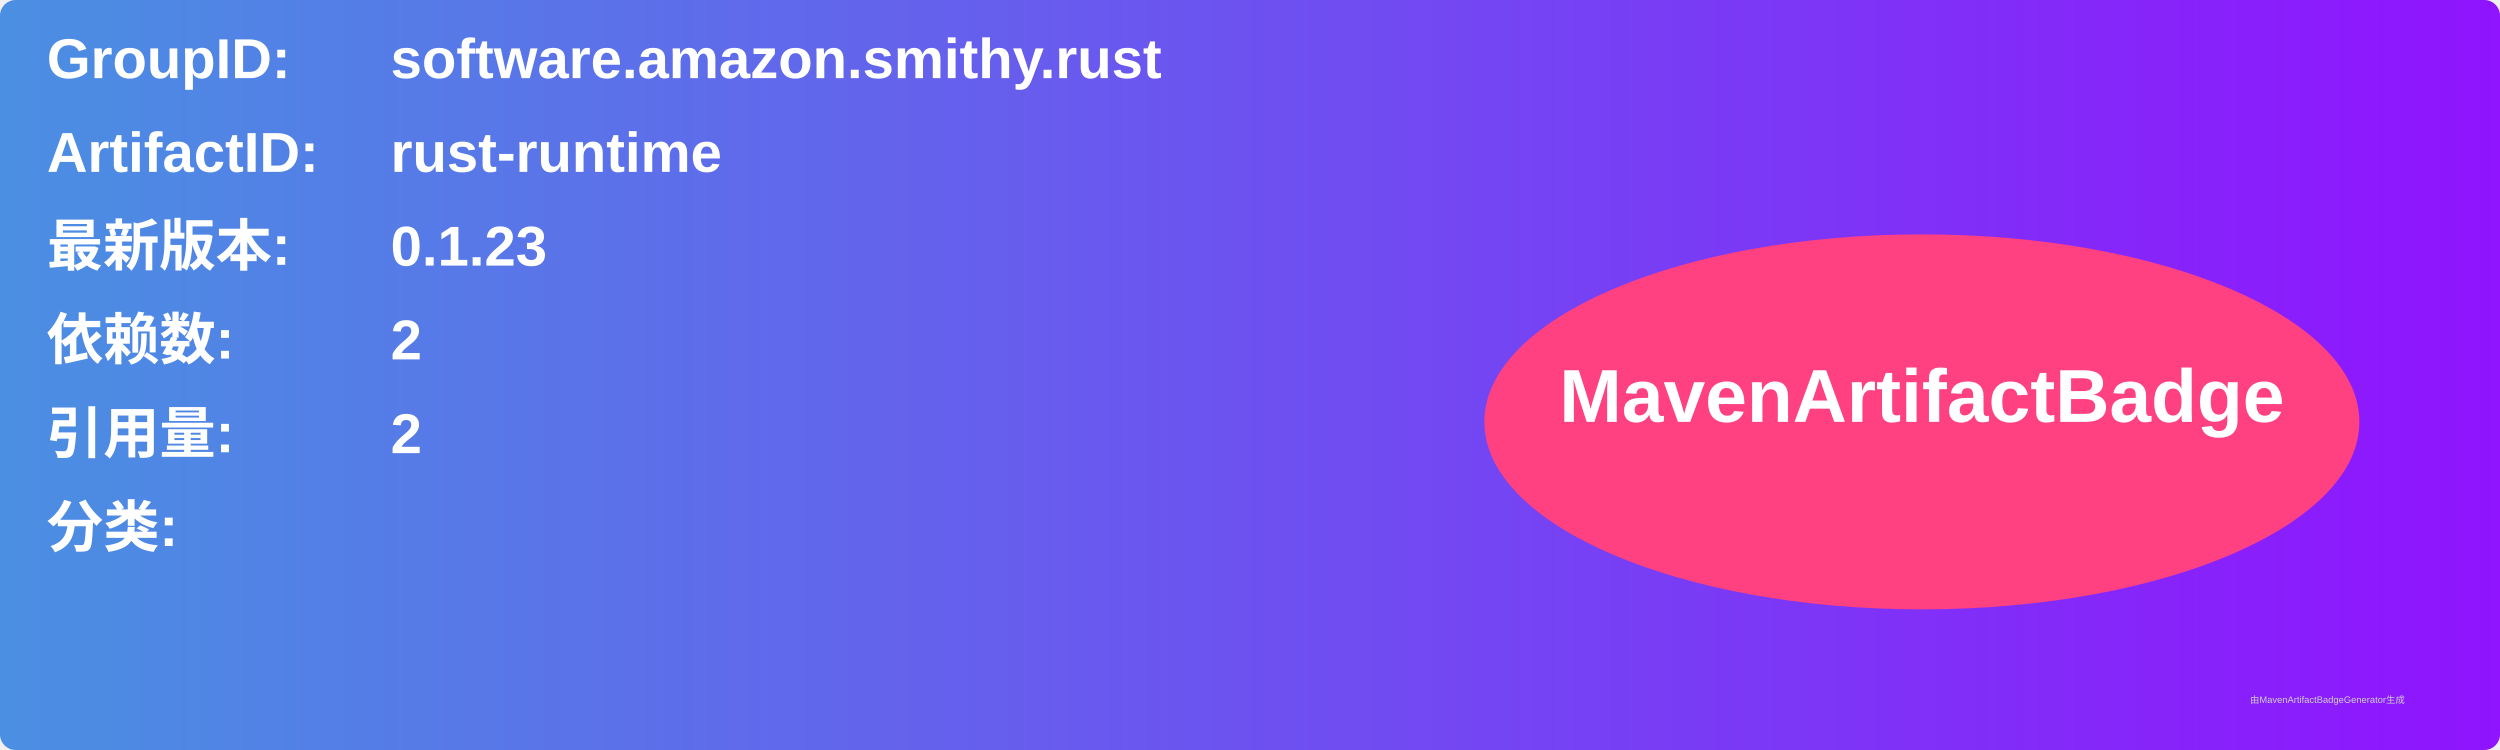
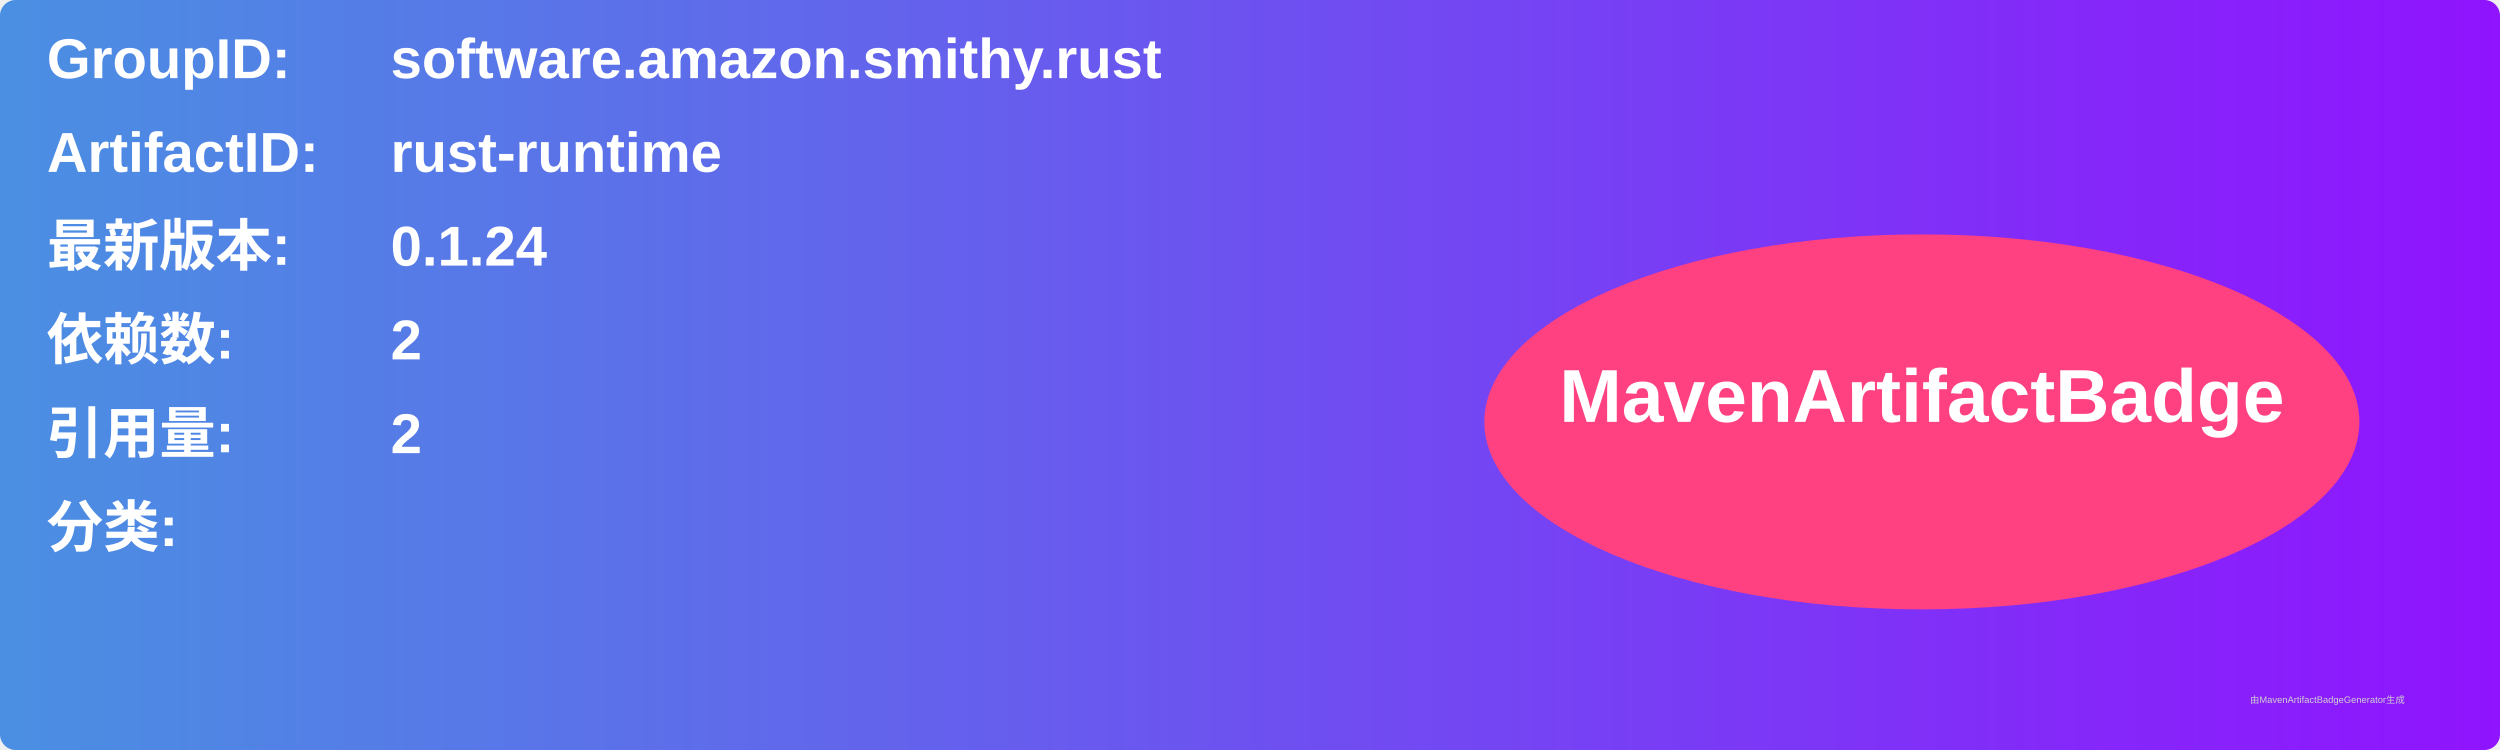
<svg xmlns="http://www.w3.org/2000/svg" width="800" height="240" viewBox="0 0 800 240">
  <linearGradient id="grad" x1="0%" y1="0%" x2="100%" y2="0%">
    <stop offset="0%" stop-color="#4a90e2" />
    <stop offset="100%" stop-color="#9013fe" />
  </linearGradient>
  <rect width="100%" height="100%" rx="5" ry="5" fill="url(#grad)" />
  <g transform="translate(15, 15)">
    <text x="0" y="10" font-family="Arial" font-size="18" fill="white" font-weight="bold" width="260">GroupID:</text>
    <text x="110" y="10" font-family="Arial" font-size="18" fill="white" font-weight="bold" width="460">software.amazon.smithy.rust</text>
    <text x="0" y="40" font-family="Arial" font-size="18" fill="white" font-weight="bold" width="260">ArtifactID:</text>
    <text x="110" y="40" font-family="Arial" font-size="18" fill="white" font-weight="bold" width="460">rust-runtime</text>
    <text x="0" y="70" font-family="Arial" font-size="18" fill="white" font-weight="bold">最新版本:</text>
    <text x="110" y="70" font-family="Arial" font-size="18" fill="white" font-weight="bold">
-       <tspan font-weight="bold">0.1.23</tspan>
+       <tspan font-weight="bold">0.1.24</tspan>
    </text>
    <text x="0" y="100" font-family="Arial" font-size="18" fill="white" font-weight="bold">依赖数: </text>
    <text x="110" y="100" font-family="Arial" font-size="18" fill="white">
      <tspan font-weight="bold">2</tspan>
    </text>
    <text x="0" y="130" font-family="Arial" font-size="18" fill="white" font-weight="bold">引用量: </text>
    <text x="110" y="130" font-family="Arial" font-size="18" fill="white">
      <tspan font-weight="bold">2</tspan>
    </text>
    <text x="0" y="160" font-family="Arial" font-size="18" fill="white" font-weight="bold">分类:</text>
    <text x="10" y="190" font-family="Arial" font-size="10" fill="white">
      <tspan font-weight="bold" />
    </text>
    <ellipse cx="600" cy="120" rx="140" ry="60" fill="#ff4081" />
    <text x="600" y="120" text-anchor="middle" font-family="Arial" font-size="24" fill="white" font-weight="bold">MavenArtifactBadge</text>
  </g>
  <text x="720" y="225" font-family="Arial" font-size="3" fill="#d0d0d0">由MavenArtifactBadgeGenerator生成</text>
</svg>
